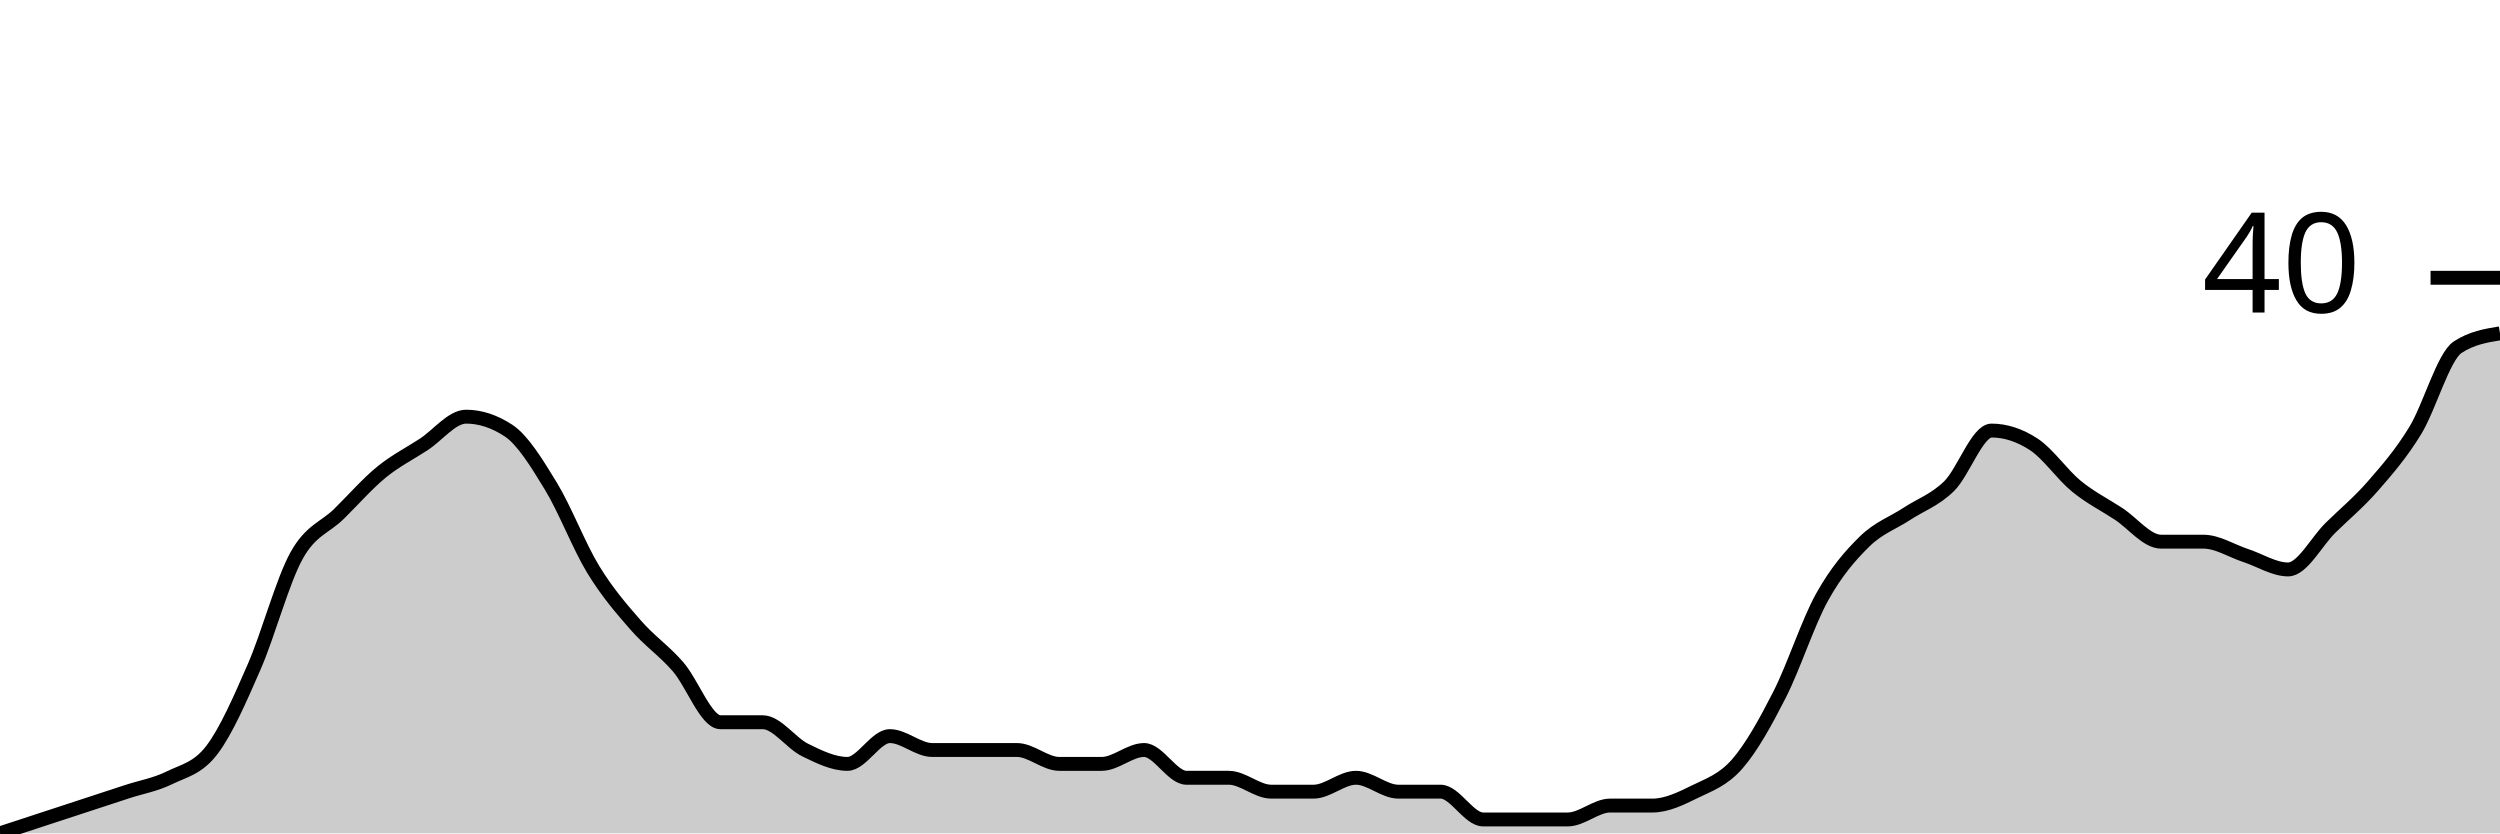
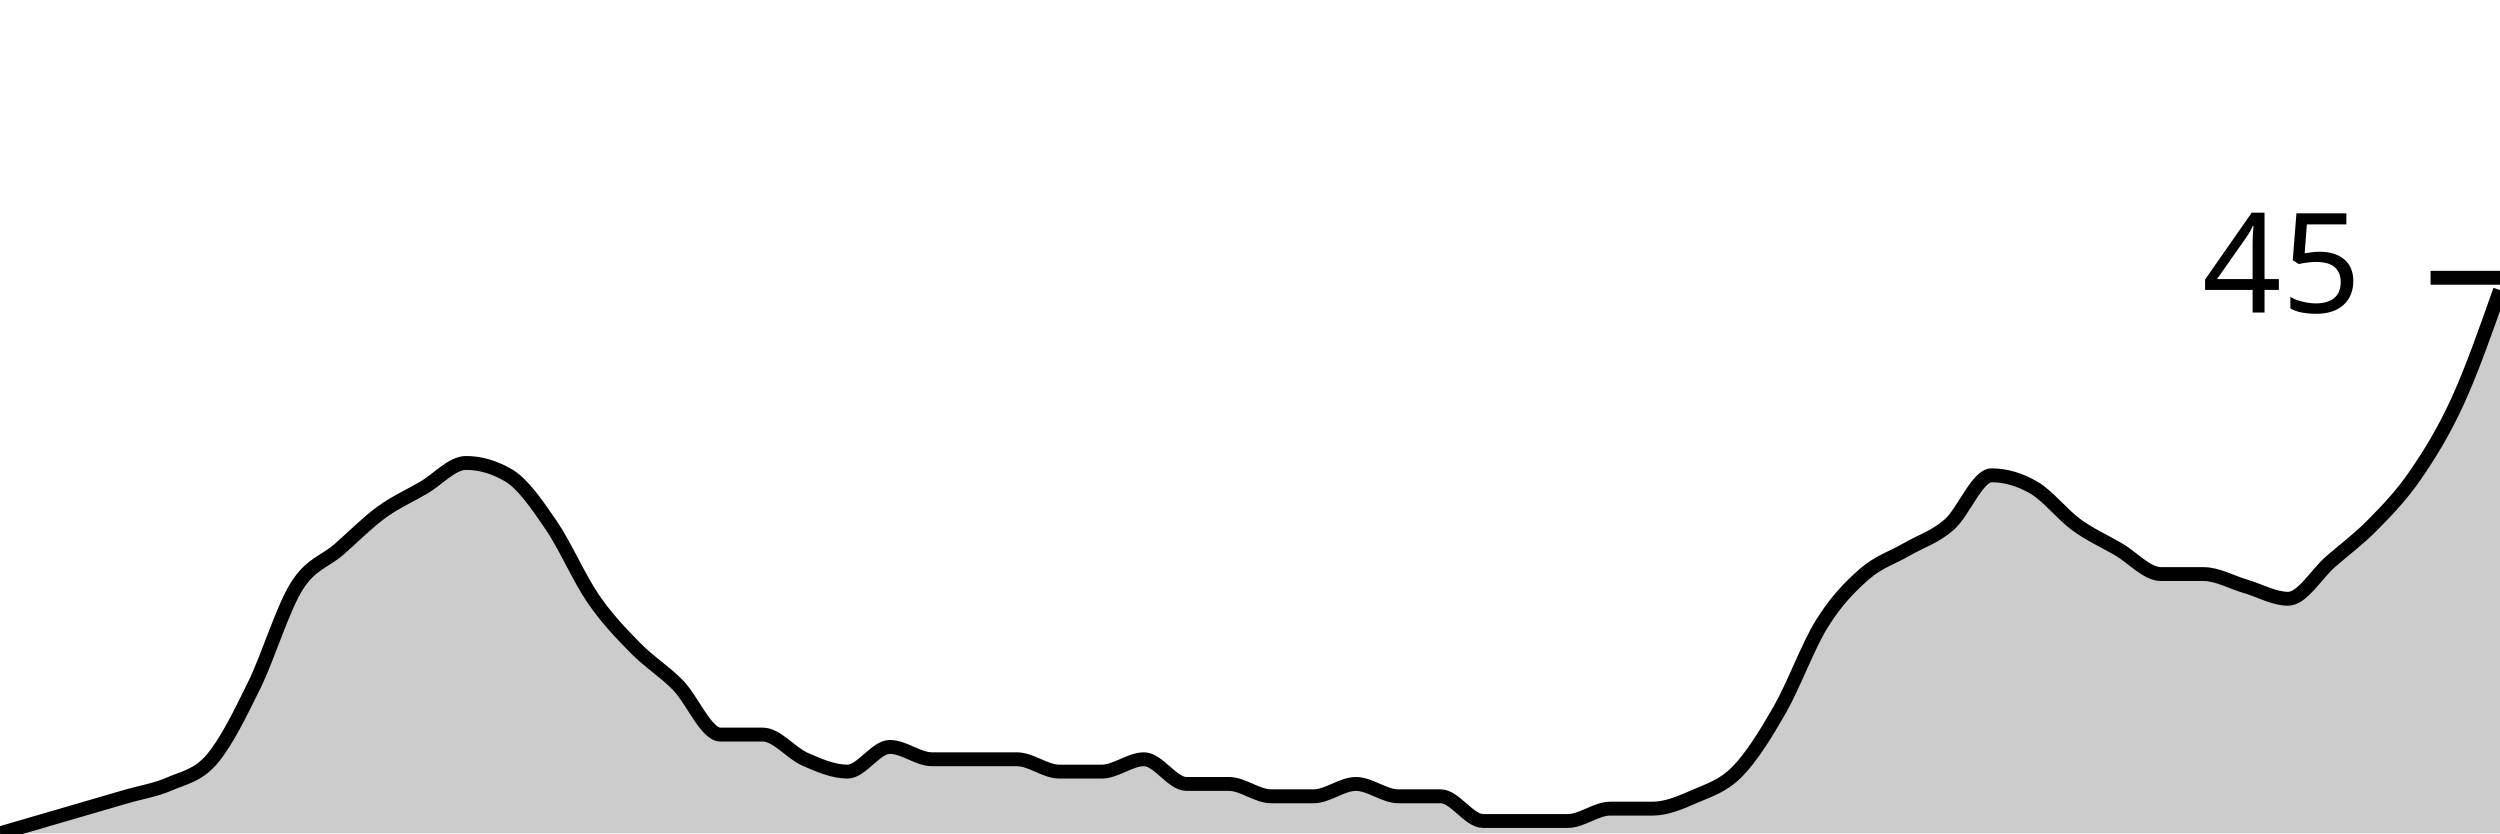
<svg xmlns="http://www.w3.org/2000/svg" viewBox="0 0 180 60">
  <g transform="translate(0,20)">
-     <path class="area" fill="rgba(0, 0, 0, 0.2)" d="M0,40C1.017,39.667,2.034,39.333,3.051,39C4.068,38.667,5.085,38.333,6.102,38C7.119,37.667,8.136,37.333,9.153,37C10.169,36.667,11.186,36.5,12.203,36C13.22,35.5,14.237,35.333,15.254,34C16.271,32.667,17.288,30.333,18.305,28C19.322,25.667,20.339,21.833,21.356,20C22.373,18.167,23.39,18,24.407,17C25.424,16,26.441,14.833,27.458,14C28.475,13.167,29.492,12.667,30.508,12C31.525,11.333,32.542,10,33.559,10C34.576,10,35.593,10.333,36.61,11C37.627,11.667,38.644,13.333,39.661,15C40.678,16.667,41.695,19.333,42.712,21C43.729,22.667,44.746,23.833,45.763,25C46.78,26.167,47.797,26.833,48.814,28C49.831,29.167,50.847,32,51.864,32C52.881,32,53.898,32,54.915,32C55.932,32,56.949,33.5,57.966,34C58.983,34.5,60,35,61.017,35C62.034,35,63.051,33,64.068,33C65.085,33,66.102,34,67.119,34C68.136,34,69.153,34,70.169,34C71.186,34,72.203,34,73.22,34C74.237,34,75.254,35,76.271,35C77.288,35,78.305,35,79.322,35C80.339,35,81.356,34,82.373,34C83.39,34,84.407,36,85.424,36C86.441,36,87.458,36,88.475,36C89.492,36,90.508,37,91.525,37C92.542,37,93.559,37,94.576,37C95.593,37,96.61,36,97.627,36C98.644,36,99.661,37,100.678,37C101.695,37,102.712,37,103.729,37C104.746,37,105.763,39,106.78,39C107.797,39,108.814,39,109.831,39C110.847,39,111.864,39,112.881,39C113.898,39,114.915,38,115.932,38C116.949,38,117.966,38,118.983,38C120,38,121.017,37.5,122.034,37C123.051,36.5,124.068,36.167,125.085,35C126.102,33.833,127.119,32,128.136,30C129.153,28,130.169,24.833,131.186,23C132.203,21.167,133.22,20,134.237,19C135.254,18,136.271,17.667,137.288,17C138.305,16.333,139.322,16,140.339,15C141.356,14,142.373,11,143.39,11C144.407,11,145.424,11.333,146.441,12C147.458,12.667,148.475,14.167,149.492,15C150.508,15.833,151.525,16.333,152.542,17C153.559,17.667,154.576,19,155.593,19C156.61,19,157.627,19,158.644,19C159.661,19,160.678,19.667,161.695,20C162.712,20.333,163.729,21,164.746,21C165.763,21,166.78,19,167.797,18C168.814,17,169.831,16.167,170.847,15C171.864,13.833,172.881,12.667,173.898,11C174.915,9.333,175.932,5.667,176.949,5C177.966,4.333,178.983,4.167,180,4L180,40C178.983,40,177.966,40,176.949,40C175.932,40,174.915,40,173.898,40C172.881,40,171.864,40,170.847,40C169.831,40,168.814,40,167.797,40C166.78,40,165.763,40,164.746,40C163.729,40,162.712,40,161.695,40C160.678,40,159.661,40,158.644,40C157.627,40,156.61,40,155.593,40C154.576,40,153.559,40,152.542,40C151.525,40,150.508,40,149.492,40C148.475,40,147.458,40,146.441,40C145.424,40,144.407,40,143.39,40C142.373,40,141.356,40,140.339,40C139.322,40,138.305,40,137.288,40C136.271,40,135.254,40,134.237,40C133.22,40,132.203,40,131.186,40C130.169,40,129.153,40,128.136,40C127.119,40,126.102,40,125.085,40C124.068,40,123.051,40,122.034,40C121.017,40,120,40,118.983,40C117.966,40,116.949,40,115.932,40C114.915,40,113.898,40,112.881,40C111.864,40,110.847,40,109.831,40C108.814,40,107.797,40,106.78,40C105.763,40,104.746,40,103.729,40C102.712,40,101.695,40,100.678,40C99.661,40,98.644,40,97.627,40C96.61,40,95.593,40,94.576,40C93.559,40,92.542,40,91.525,40C90.508,40,89.492,40,88.475,40C87.458,40,86.441,40,85.424,40C84.407,40,83.39,40,82.373,40C81.356,40,80.339,40,79.322,40C78.305,40,77.288,40,76.271,40C75.254,40,74.237,40,73.22,40C72.203,40,71.186,40,70.169,40C69.153,40,68.136,40,67.119,40C66.102,40,65.085,40,64.068,40C63.051,40,62.034,40,61.017,40C60,40,58.983,40,57.966,40C56.949,40,55.932,40,54.915,40C53.898,40,52.881,40,51.864,40C50.847,40,49.831,40,48.814,40C47.797,40,46.78,40,45.763,40C44.746,40,43.729,40,42.712,40C41.695,40,40.678,40,39.661,40C38.644,40,37.627,40,36.61,40C35.593,40,34.576,40,33.559,40C32.542,40,31.525,40,30.508,40C29.492,40,28.475,40,27.458,40C26.441,40,25.424,40,24.407,40C23.39,40,22.373,40,21.356,40C20.339,40,19.322,40,18.305,40C17.288,40,16.271,40,15.254,40C14.237,40,13.22,40,12.203,40C11.186,40,10.169,40,9.153,40C8.136,40,7.119,40,6.102,40C5.085,40,4.068,40,3.051,40C2.034,40,1.017,40,0,40Z" />
-     <path class="line" stroke="black" fill="none" d="M0,40C1.017,39.667,2.034,39.333,3.051,39C4.068,38.667,5.085,38.333,6.102,38C7.119,37.667,8.136,37.333,9.153,37C10.169,36.667,11.186,36.5,12.203,36C13.22,35.5,14.237,35.333,15.254,34C16.271,32.667,17.288,30.333,18.305,28C19.322,25.667,20.339,21.833,21.356,20C22.373,18.167,23.39,18,24.407,17C25.424,16,26.441,14.833,27.458,14C28.475,13.167,29.492,12.667,30.508,12C31.525,11.333,32.542,10,33.559,10C34.576,10,35.593,10.333,36.61,11C37.627,11.667,38.644,13.333,39.661,15C40.678,16.667,41.695,19.333,42.712,21C43.729,22.667,44.746,23.833,45.763,25C46.78,26.167,47.797,26.833,48.814,28C49.831,29.167,50.847,32,51.864,32C52.881,32,53.898,32,54.915,32C55.932,32,56.949,33.5,57.966,34C58.983,34.5,60,35,61.017,35C62.034,35,63.051,33,64.068,33C65.085,33,66.102,34,67.119,34C68.136,34,69.153,34,70.169,34C71.186,34,72.203,34,73.22,34C74.237,34,75.254,35,76.271,35C77.288,35,78.305,35,79.322,35C80.339,35,81.356,34,82.373,34C83.39,34,84.407,36,85.424,36C86.441,36,87.458,36,88.475,36C89.492,36,90.508,37,91.525,37C92.542,37,93.559,37,94.576,37C95.593,37,96.61,36,97.627,36C98.644,36,99.661,37,100.678,37C101.695,37,102.712,37,103.729,37C104.746,37,105.763,39,106.78,39C107.797,39,108.814,39,109.831,39C110.847,39,111.864,39,112.881,39C113.898,39,114.915,38,115.932,38C116.949,38,117.966,38,118.983,38C120,38,121.017,37.5,122.034,37C123.051,36.5,124.068,36.167,125.085,35C126.102,33.833,127.119,32,128.136,30C129.153,28,130.169,24.833,131.186,23C132.203,21.167,133.22,20,134.237,19C135.254,18,136.271,17.667,137.288,17C138.305,16.333,139.322,16,140.339,15C141.356,14,142.373,11,143.39,11C144.407,11,145.424,11.333,146.441,12C147.458,12.667,148.475,14.167,149.492,15C150.508,15.833,151.525,16.333,152.542,17C153.559,17.667,154.576,19,155.593,19C156.61,19,157.627,19,158.644,19C159.661,19,160.678,19.667,161.695,20C162.712,20.333,163.729,21,164.746,21C165.763,21,166.78,19,167.797,18C168.814,17,169.831,16.167,170.847,15C171.864,13.833,172.881,12.667,173.898,11C174.915,9.333,175.932,5.667,176.949,5C177.966,4.333,178.983,4.167,180,4" />
+     <path class="area" fill="rgba(0, 0, 0, 0.2)" d="M0,40C1.017,39.704,2.034,39.407,3.051,39.111C4.068,38.815,5.085,38.519,6.102,38.222C7.119,37.926,8.136,37.63,9.153,37.333C10.169,37.037,11.186,36.889,12.203,36.444C13.22,36,14.237,35.852,15.254,34.667C16.271,33.481,17.288,31.407,18.305,29.333C19.322,27.259,20.339,23.852,21.356,22.222C22.373,20.593,23.39,20.444,24.407,19.556C25.424,18.667,26.441,17.63,27.458,16.889C28.475,16.148,29.492,15.704,30.508,15.111C31.525,14.519,32.542,13.333,33.559,13.333C34.576,13.333,35.593,13.63,36.61,14.222C37.627,14.815,38.644,16.296,39.661,17.778C40.678,19.259,41.695,21.63,42.712,23.111C43.729,24.593,44.746,25.63,45.763,26.667C46.78,27.704,47.797,28.296,48.814,29.333C49.831,30.37,50.847,32.889,51.864,32.889C52.881,32.889,53.898,32.889,54.915,32.889C55.932,32.889,56.949,34.222,57.966,34.667C58.983,35.111,60,35.556,61.017,35.556C62.034,35.556,63.051,33.778,64.068,33.778C65.085,33.778,66.102,34.667,67.119,34.667C68.136,34.667,69.153,34.667,70.169,34.667C71.186,34.667,72.203,34.667,73.22,34.667C74.237,34.667,75.254,35.556,76.271,35.556C77.288,35.556,78.305,35.556,79.322,35.556C80.339,35.556,81.356,34.667,82.373,34.667C83.39,34.667,84.407,36.444,85.424,36.444C86.441,36.444,87.458,36.444,88.475,36.444C89.492,36.444,90.508,37.333,91.525,37.333C92.542,37.333,93.559,37.333,94.576,37.333C95.593,37.333,96.61,36.444,97.627,36.444C98.644,36.444,99.661,37.333,100.678,37.333C101.695,37.333,102.712,37.333,103.729,37.333C104.746,37.333,105.763,39.111,106.78,39.111C107.797,39.111,108.814,39.111,109.831,39.111C110.847,39.111,111.864,39.111,112.881,39.111C113.898,39.111,114.915,38.222,115.932,38.222C116.949,38.222,117.966,38.222,118.983,38.222C120,38.222,121.017,37.778,122.034,37.333C123.051,36.889,124.068,36.593,125.085,35.556C126.102,34.519,127.119,32.889,128.136,31.111C129.153,29.333,130.169,26.519,131.186,24.889C132.203,23.259,133.22,22.222,134.237,21.333C135.254,20.444,136.271,20.148,137.288,19.556C138.305,18.963,139.322,18.667,140.339,17.778C141.356,16.889,142.373,14.222,143.39,14.222C144.407,14.222,145.424,14.519,146.441,15.111C147.458,15.704,148.475,17.037,149.492,17.778C150.508,18.519,151.525,18.963,152.542,19.556C153.559,20.148,154.576,21.333,155.593,21.333C156.61,21.333,157.627,21.333,158.644,21.333C159.661,21.333,160.678,21.926,161.695,22.222C162.712,22.519,163.729,23.111,164.746,23.111C165.763,23.111,166.78,21.333,167.797,20.444C168.814,19.556,169.831,18.815,170.847,17.778C171.864,16.741,172.881,15.704,173.898,14.222C174.915,12.741,175.932,11.111,176.949,8.889C177.966,6.667,178.983,3.778,180,0.889L180,40C178.983,40,177.966,40,176.949,40C175.932,40,174.915,40,173.898,40C172.881,40,171.864,40,170.847,40C169.831,40,168.814,40,167.797,40C166.78,40,165.763,40,164.746,40C163.729,40,162.712,40,161.695,40C160.678,40,159.661,40,158.644,40C157.627,40,156.61,40,155.593,40C154.576,40,153.559,40,152.542,40C151.525,40,150.508,40,149.492,40C148.475,40,147.458,40,146.441,40C145.424,40,144.407,40,143.39,40C142.373,40,141.356,40,140.339,40C139.322,40,138.305,40,137.288,40C136.271,40,135.254,40,134.237,40C133.22,40,132.203,40,131.186,40C130.169,40,129.153,40,128.136,40C127.119,40,126.102,40,125.085,40C124.068,40,123.051,40,122.034,40C121.017,40,120,40,118.983,40C117.966,40,116.949,40,115.932,40C114.915,40,113.898,40,112.881,40C111.864,40,110.847,40,109.831,40C108.814,40,107.797,40,106.78,40C105.763,40,104.746,40,103.729,40C102.712,40,101.695,40,100.678,40C99.661,40,98.644,40,97.627,40C96.61,40,95.593,40,94.576,40C93.559,40,92.542,40,91.525,40C90.508,40,89.492,40,88.475,40C87.458,40,86.441,40,85.424,40C84.407,40,83.39,40,82.373,40C81.356,40,80.339,40,79.322,40C78.305,40,77.288,40,76.271,40C75.254,40,74.237,40,73.22,40C72.203,40,71.186,40,70.169,40C69.153,40,68.136,40,67.119,40C66.102,40,65.085,40,64.068,40C63.051,40,62.034,40,61.017,40C60,40,58.983,40,57.966,40C56.949,40,55.932,40,54.915,40C53.898,40,52.881,40,51.864,40C50.847,40,49.831,40,48.814,40C47.797,40,46.78,40,45.763,40C44.746,40,43.729,40,42.712,40C41.695,40,40.678,40,39.661,40C38.644,40,37.627,40,36.61,40C35.593,40,34.576,40,33.559,40C32.542,40,31.525,40,30.508,40C29.492,40,28.475,40,27.458,40C26.441,40,25.424,40,24.407,40C23.39,40,22.373,40,21.356,40C20.339,40,19.322,40,18.305,40C17.288,40,16.271,40,15.254,40C14.237,40,13.22,40,12.203,40C11.186,40,10.169,40,9.153,40C8.136,40,7.119,40,6.102,40C5.085,40,4.068,40,3.051,40C2.034,40,1.017,40,0,40Z" />
+     <path class="line" stroke="black" fill="none" d="M0,40C1.017,39.704,2.034,39.407,3.051,39.111C4.068,38.815,5.085,38.519,6.102,38.222C7.119,37.926,8.136,37.63,9.153,37.333C10.169,37.037,11.186,36.889,12.203,36.444C13.22,36,14.237,35.852,15.254,34.667C16.271,33.481,17.288,31.407,18.305,29.333C19.322,27.259,20.339,23.852,21.356,22.222C22.373,20.593,23.39,20.444,24.407,19.556C25.424,18.667,26.441,17.63,27.458,16.889C28.475,16.148,29.492,15.704,30.508,15.111C31.525,14.519,32.542,13.333,33.559,13.333C34.576,13.333,35.593,13.63,36.61,14.222C37.627,14.815,38.644,16.296,39.661,17.778C40.678,19.259,41.695,21.63,42.712,23.111C43.729,24.593,44.746,25.63,45.763,26.667C46.78,27.704,47.797,28.296,48.814,29.333C49.831,30.37,50.847,32.889,51.864,32.889C52.881,32.889,53.898,32.889,54.915,32.889C55.932,32.889,56.949,34.222,57.966,34.667C58.983,35.111,60,35.556,61.017,35.556C62.034,35.556,63.051,33.778,64.068,33.778C65.085,33.778,66.102,34.667,67.119,34.667C68.136,34.667,69.153,34.667,70.169,34.667C71.186,34.667,72.203,34.667,73.22,34.667C74.237,34.667,75.254,35.556,76.271,35.556C77.288,35.556,78.305,35.556,79.322,35.556C80.339,35.556,81.356,34.667,82.373,34.667C83.39,34.667,84.407,36.444,85.424,36.444C86.441,36.444,87.458,36.444,88.475,36.444C89.492,36.444,90.508,37.333,91.525,37.333C92.542,37.333,93.559,37.333,94.576,37.333C95.593,37.333,96.61,36.444,97.627,36.444C98.644,36.444,99.661,37.333,100.678,37.333C101.695,37.333,102.712,37.333,103.729,37.333C104.746,37.333,105.763,39.111,106.78,39.111C107.797,39.111,108.814,39.111,109.831,39.111C110.847,39.111,111.864,39.111,112.881,39.111C113.898,39.111,114.915,38.222,115.932,38.222C116.949,38.222,117.966,38.222,118.983,38.222C120,38.222,121.017,37.778,122.034,37.333C123.051,36.889,124.068,36.593,125.085,35.556C126.102,34.519,127.119,32.889,128.136,31.111C129.153,29.333,130.169,26.519,131.186,24.889C132.203,23.259,133.22,22.222,134.237,21.333C135.254,20.444,136.271,20.148,137.288,19.556C138.305,18.963,139.322,18.667,140.339,17.778C141.356,16.889,142.373,14.222,143.39,14.222C144.407,14.222,145.424,14.519,146.441,15.111C147.458,15.704,148.475,17.037,149.492,17.778C150.508,18.519,151.525,18.963,152.542,19.556C153.559,20.148,154.576,21.333,155.593,21.333C156.61,21.333,157.627,21.333,158.644,21.333C159.661,21.333,160.678,21.926,161.695,22.222C162.712,22.519,163.729,23.111,164.746,23.111C165.763,23.111,166.78,21.333,167.797,20.444C168.814,19.556,169.831,18.815,170.847,17.778C171.864,16.741,172.881,15.704,173.898,14.222C174.915,12.741,175.932,11.111,176.949,8.889C177.966,6.667,178.983,3.778,180,0.889" />
    <path class="axis-ceiling" stroke-width="1" stroke="black" fill="none" d="M175,0L180,0" />
-     <text class="axis-ceiling-label" font-family="sans-serif" text-anchor="end" font-size="10px" x="170" y="2.5">40</text>
+     <text class="axis-ceiling-label" font-family="sans-serif" text-anchor="end" font-size="10px" x="170" y="2.5">45</text>
  </g>
</svg>
